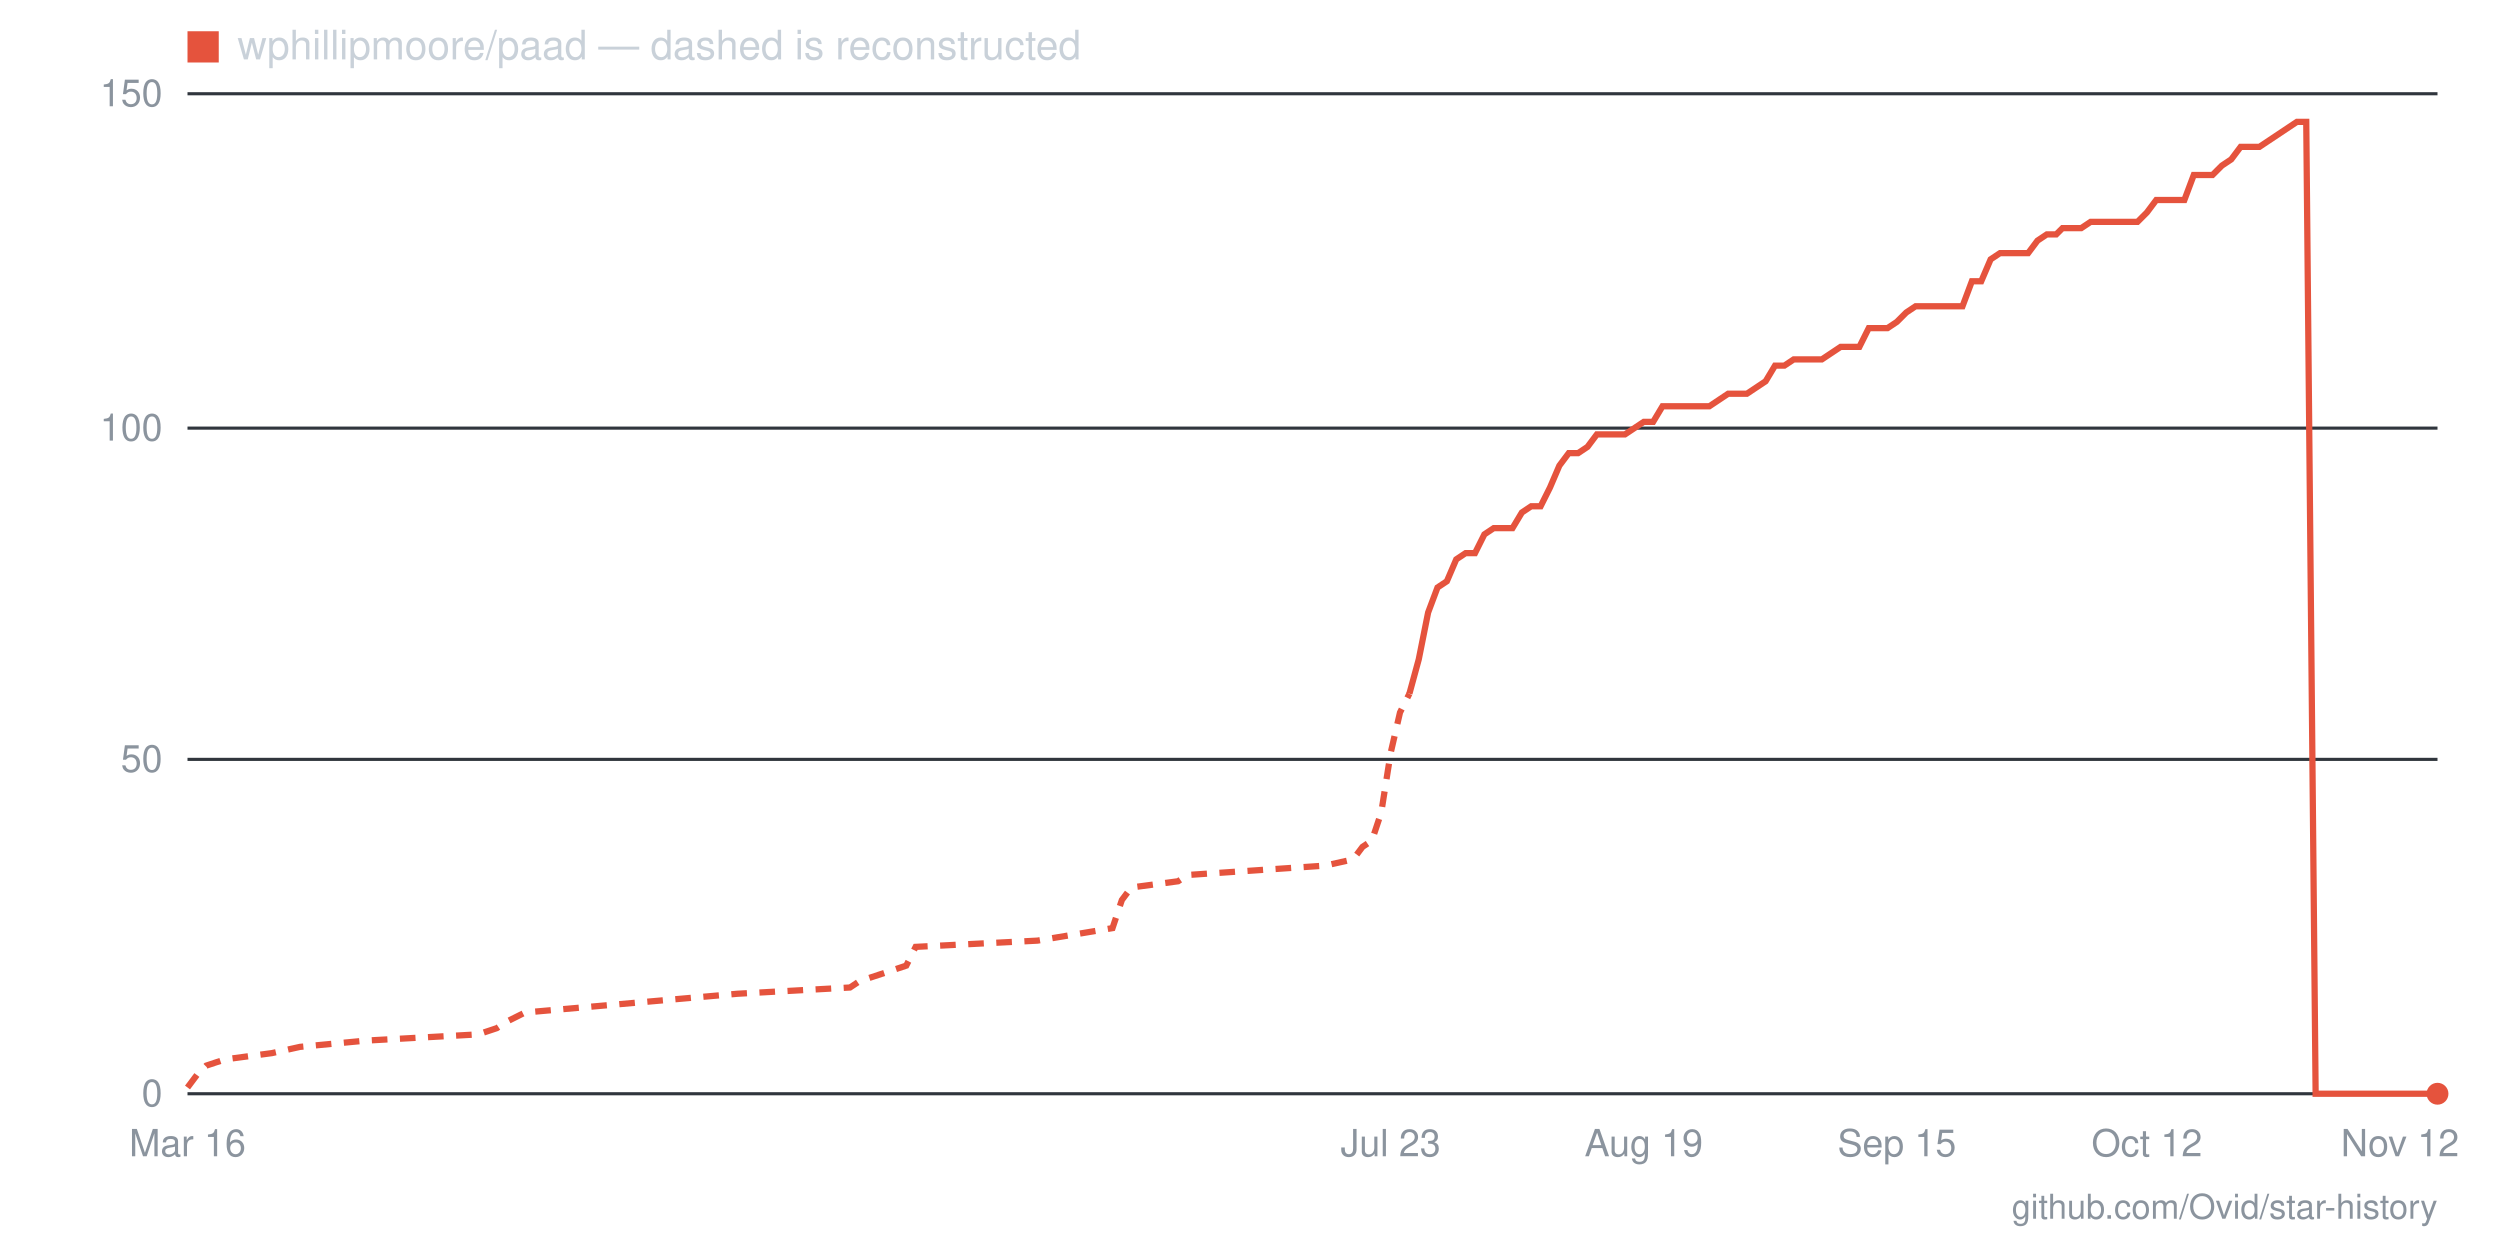
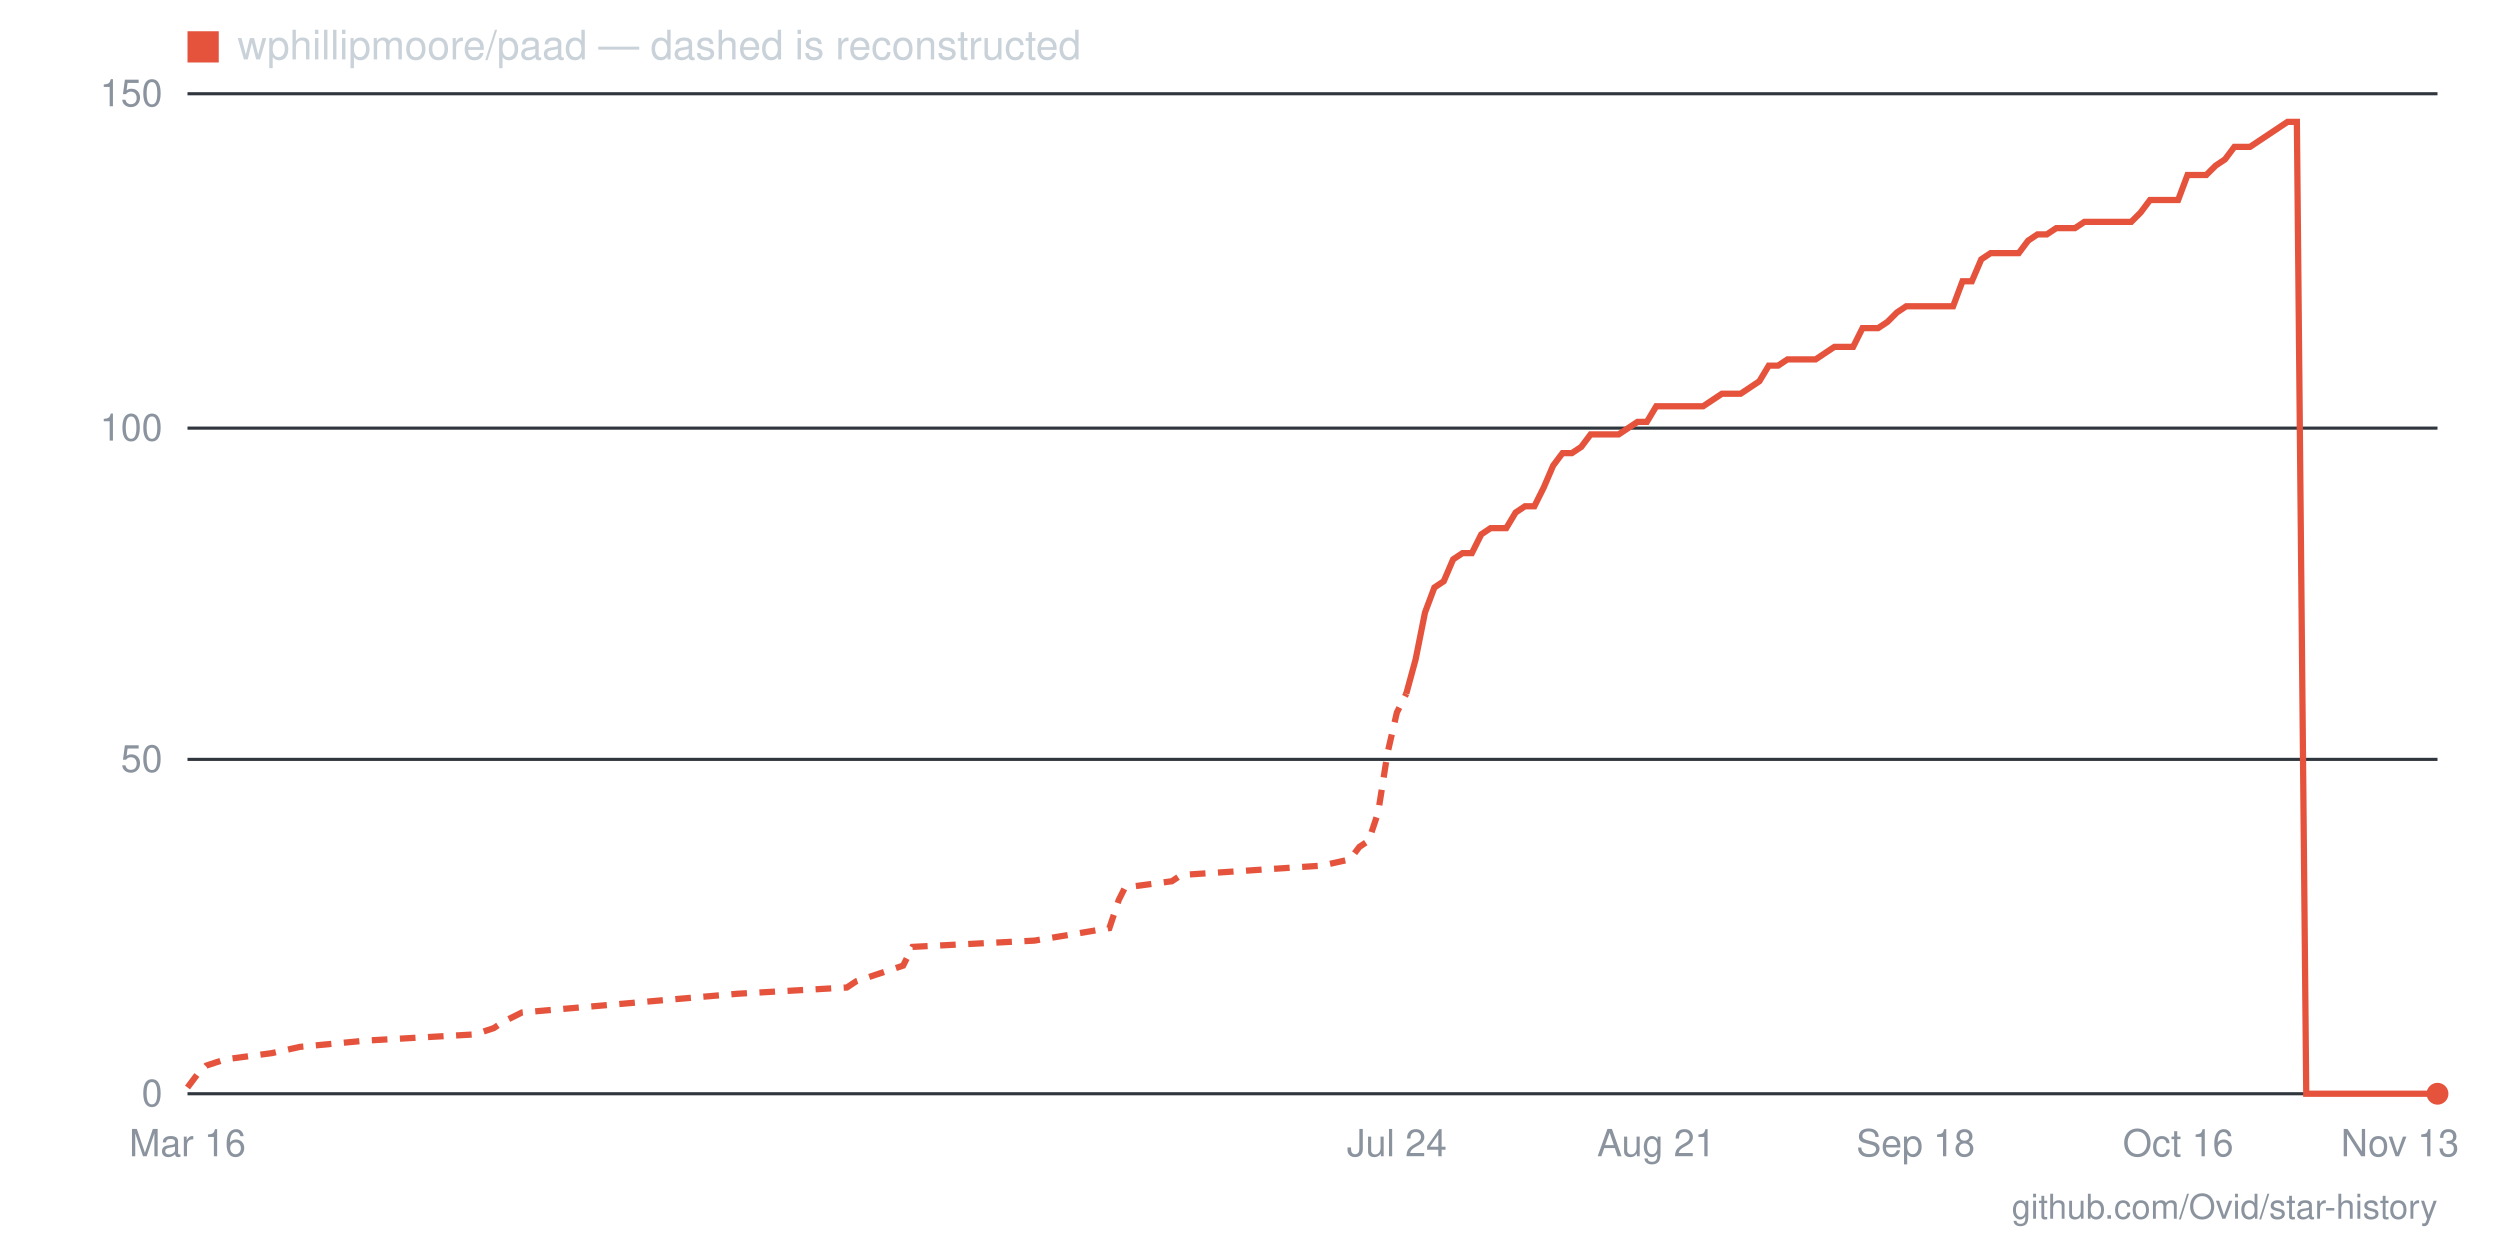
- <svg xmlns="http://www.w3.org/2000/svg" viewBox="0 0 800 400" width="800" height="400" role="img" aria-label="Star history for wphillipmoore/paad: 0 stars as of 2026-11-12">
+ <svg xmlns="http://www.w3.org/2000/svg" viewBox="0 0 800 400" width="800" height="400" role="img" aria-label="Star history for wphillipmoore/paad: 0 stars as of 2026-11-13">
  <line x1="60" y1="350" x2="780" y2="350" stroke="#30363d" stroke-width="1" />
  <text x="52" y="354" text-anchor="end" font-family="-apple-system,BlinkMacSystemFont,'Segoe UI',Helvetica,Arial,sans-serif" font-size="12" fill="#8b949e">0</text>
  <line x1="60" y1="243" x2="780" y2="243" stroke="#30363d" stroke-width="1" />
  <text x="52" y="247" text-anchor="end" font-family="-apple-system,BlinkMacSystemFont,'Segoe UI',Helvetica,Arial,sans-serif" font-size="12" fill="#8b949e">50</text>
  <line x1="60" y1="137" x2="780" y2="137" stroke="#30363d" stroke-width="1" />
  <text x="52" y="141" text-anchor="end" font-family="-apple-system,BlinkMacSystemFont,'Segoe UI',Helvetica,Arial,sans-serif" font-size="12" fill="#8b949e">100</text>
  <line x1="60" y1="30" x2="780" y2="30" stroke="#30363d" stroke-width="1" />
  <text x="52" y="34" text-anchor="end" font-family="-apple-system,BlinkMacSystemFont,'Segoe UI',Helvetica,Arial,sans-serif" font-size="12" fill="#8b949e">150</text>
-   <text x="768" y="370" text-anchor="middle" font-family="-apple-system,BlinkMacSystemFont,'Segoe UI',Helvetica,Arial,sans-serif" font-size="12" fill="#8b949e">Nov 12</text>
-   <text x="687" y="370" text-anchor="middle" font-family="-apple-system,BlinkMacSystemFont,'Segoe UI',Helvetica,Arial,sans-serif" font-size="12" fill="#8b949e">Oct 12</text>
-   <text x="607" y="370" text-anchor="middle" font-family="-apple-system,BlinkMacSystemFont,'Segoe UI',Helvetica,Arial,sans-serif" font-size="12" fill="#8b949e">Sep 15</text>
-   <text x="526" y="370" text-anchor="middle" font-family="-apple-system,BlinkMacSystemFont,'Segoe UI',Helvetica,Arial,sans-serif" font-size="12" fill="#8b949e">Aug 19</text>
-   <text x="445" y="370" text-anchor="middle" font-family="-apple-system,BlinkMacSystemFont,'Segoe UI',Helvetica,Arial,sans-serif" font-size="12" fill="#8b949e">Jul 23</text>
+   <text x="768" y="370" text-anchor="middle" font-family="-apple-system,BlinkMacSystemFont,'Segoe UI',Helvetica,Arial,sans-serif" font-size="12" fill="#8b949e">Nov 13</text>
+   <text x="697" y="370" text-anchor="middle" font-family="-apple-system,BlinkMacSystemFont,'Segoe UI',Helvetica,Arial,sans-serif" font-size="12" fill="#8b949e">Oct 16</text>
+   <text x="613" y="370" text-anchor="middle" font-family="-apple-system,BlinkMacSystemFont,'Segoe UI',Helvetica,Arial,sans-serif" font-size="12" fill="#8b949e">Sep 18</text>
+   <text x="530" y="370" text-anchor="middle" font-family="-apple-system,BlinkMacSystemFont,'Segoe UI',Helvetica,Arial,sans-serif" font-size="12" fill="#8b949e">Aug 21</text>
+   <text x="447" y="370" text-anchor="middle" font-family="-apple-system,BlinkMacSystemFont,'Segoe UI',Helvetica,Arial,sans-serif" font-size="12" fill="#8b949e">Jul 24</text>
  <text x="60" y="370" text-anchor="middle" font-family="-apple-system,BlinkMacSystemFont,'Segoe UI',Helvetica,Arial,sans-serif" font-size="12" fill="#8b949e">Mar 16</text>
-   <polyline fill="none" stroke="#e5533d" stroke-width="2" stroke-dasharray="5 4" points="60,348 63,344 66,341 72,339 87,337 96,335 117,333 153,331 159,329 162,327 168,324 236,318 272,316 275,314 290,309 293,303 332,301 356,297 359,288 362,284 377,282 380,280 424,277 433,275 436,271 439,269 442,260 445,241 448,228 451,222" />
-   <polyline fill="none" stroke="#e5533d" stroke-width="2" points="451,222 454,211 457,196 460,188 463,186 466,179 469,177 472,177 475,171 478,169 481,169 484,169 487,164 490,162 493,162 496,156 499,149 502,145 505,145 508,143 511,139 514,139 517,139 520,139 523,137 526,135 529,135 532,130 535,130 538,130 541,130 544,130 547,130 550,128 553,126 556,126 559,126 562,124 565,122 568,117 571,117 574,115 577,115 580,115 583,115 586,113 589,111 592,111 595,111 598,105 601,105 604,105 607,103 610,100 613,98 616,98 619,98 622,98 625,98 628,98 631,90 634,90 637,83 640,81 643,81 646,81 649,81 652,77 655,75 658,75 660,73 663,73 666,73 669,71 672,71 675,71 678,71 681,71 684,71 687,68 690,64 693,64 696,64 699,64 702,56 705,56 708,56 711,53 714,51 717,47 720,47 723,47 726,45 729,43 732,41 735,39 738,39 741,350 744,350 747,350 750,350 753,350 756,350 759,350 762,350 765,350 768,350 771,350 774,350 777,350 780,350" />
+   <polyline fill="none" stroke="#e5533d" stroke-width="2" stroke-dasharray="5 4" points="60,348 63,344 66,341 72,339 87,337 96,335 117,333 152,331 158,329 161,327 167,324 236,318 271,316 274,314 289,309 292,303 331,301 355,297 358,288 360,284 375,282 378,280 423,277 432,275 435,271 438,269 441,260 444,241 447,228 450,222" />
+   <polyline fill="none" stroke="#e5533d" stroke-width="2" points="450,222 453,211 456,196 459,188 462,186 465,179 468,177 471,177 474,171 477,169 480,169 482,169 485,164 488,162 491,162 494,156 497,149 500,145 503,145 506,143 509,139 512,139 515,139 518,139 521,137 524,135 527,135 530,130 533,130 536,130 539,130 542,130 545,130 548,128 551,126 554,126 557,126 560,124 563,122 566,117 569,117 572,115 575,115 578,115 581,115 584,113 587,111 590,111 593,111 596,105 599,105 601,105 604,103 607,100 610,98 613,98 616,98 619,98 622,98 625,98 628,90 631,90 634,83 637,81 640,81 643,81 646,81 649,77 652,75 655,75 658,73 661,73 664,73 667,71 670,71 673,71 676,71 679,71 682,71 685,68 688,64 691,64 694,64 697,64 700,56 703,56 706,56 709,53 712,51 715,47 718,47 720,47 723,45 726,43 729,41 732,39 735,39 738,350 741,350 744,350 747,350 750,350 753,350 756,350 759,350 762,350 765,350 768,350 771,350 774,350 777,350 780,350" />
  <circle cx="780" cy="350" r="3.5" fill="#e5533d" />
  <rect x="60" y="10" width="10" height="10" fill="#e5533d" />
  <text x="76" y="19" font-family="-apple-system,BlinkMacSystemFont,'Segoe UI',Helvetica,Arial,sans-serif" font-size="13" fill="#c9d1d9">wphillipmoore/paad — dashed is reconstructed</text>
  <text x="780" y="390" text-anchor="end" font-family="-apple-system,BlinkMacSystemFont,'Segoe UI',Helvetica,Arial,sans-serif" font-size="11" fill="#8b949e">github.com/Ovid/star-history</text>
</svg>
